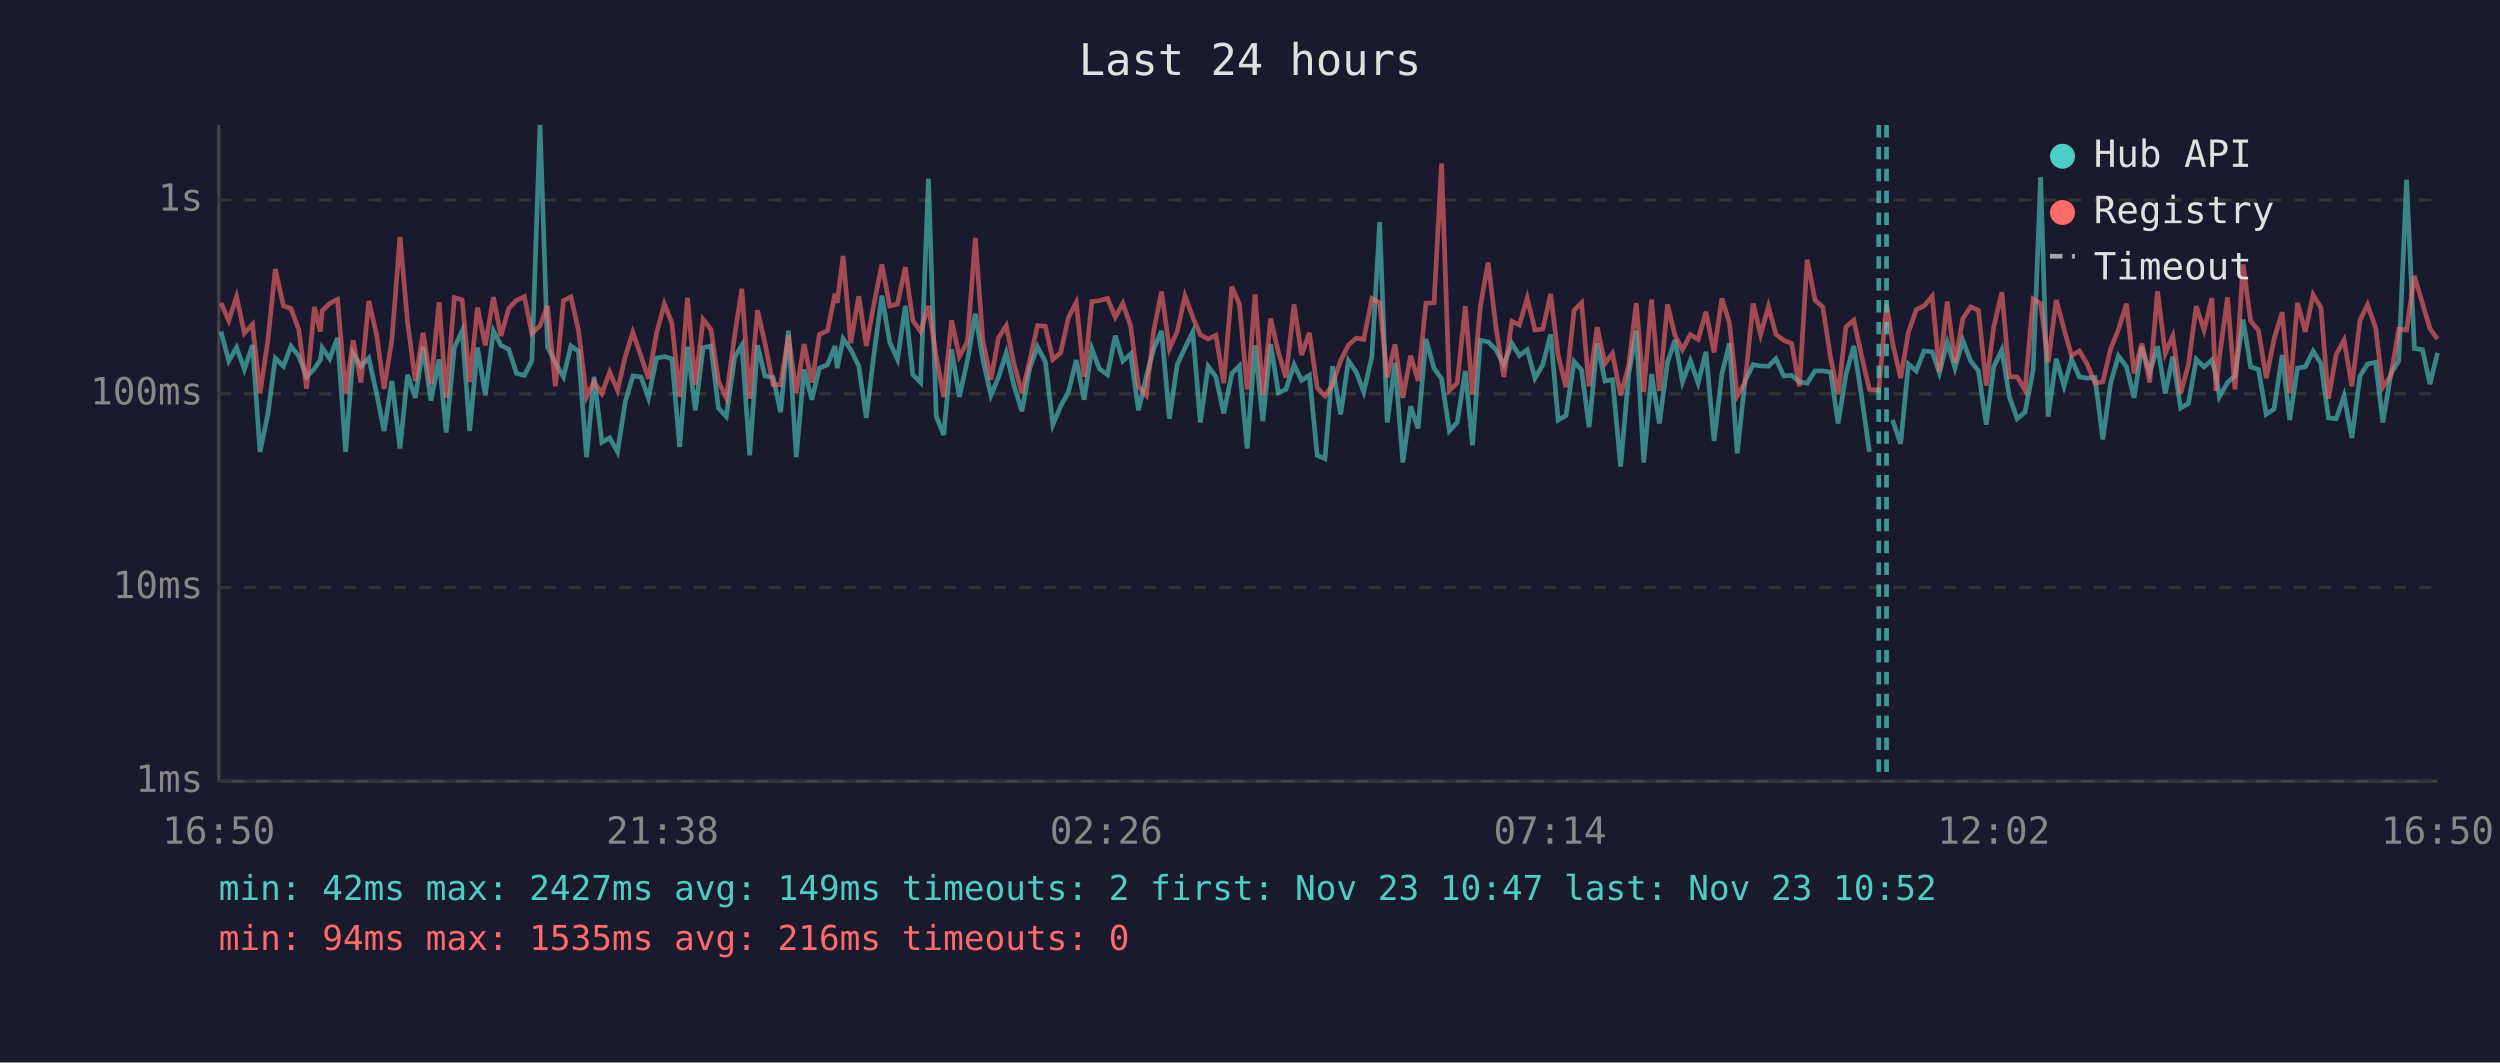
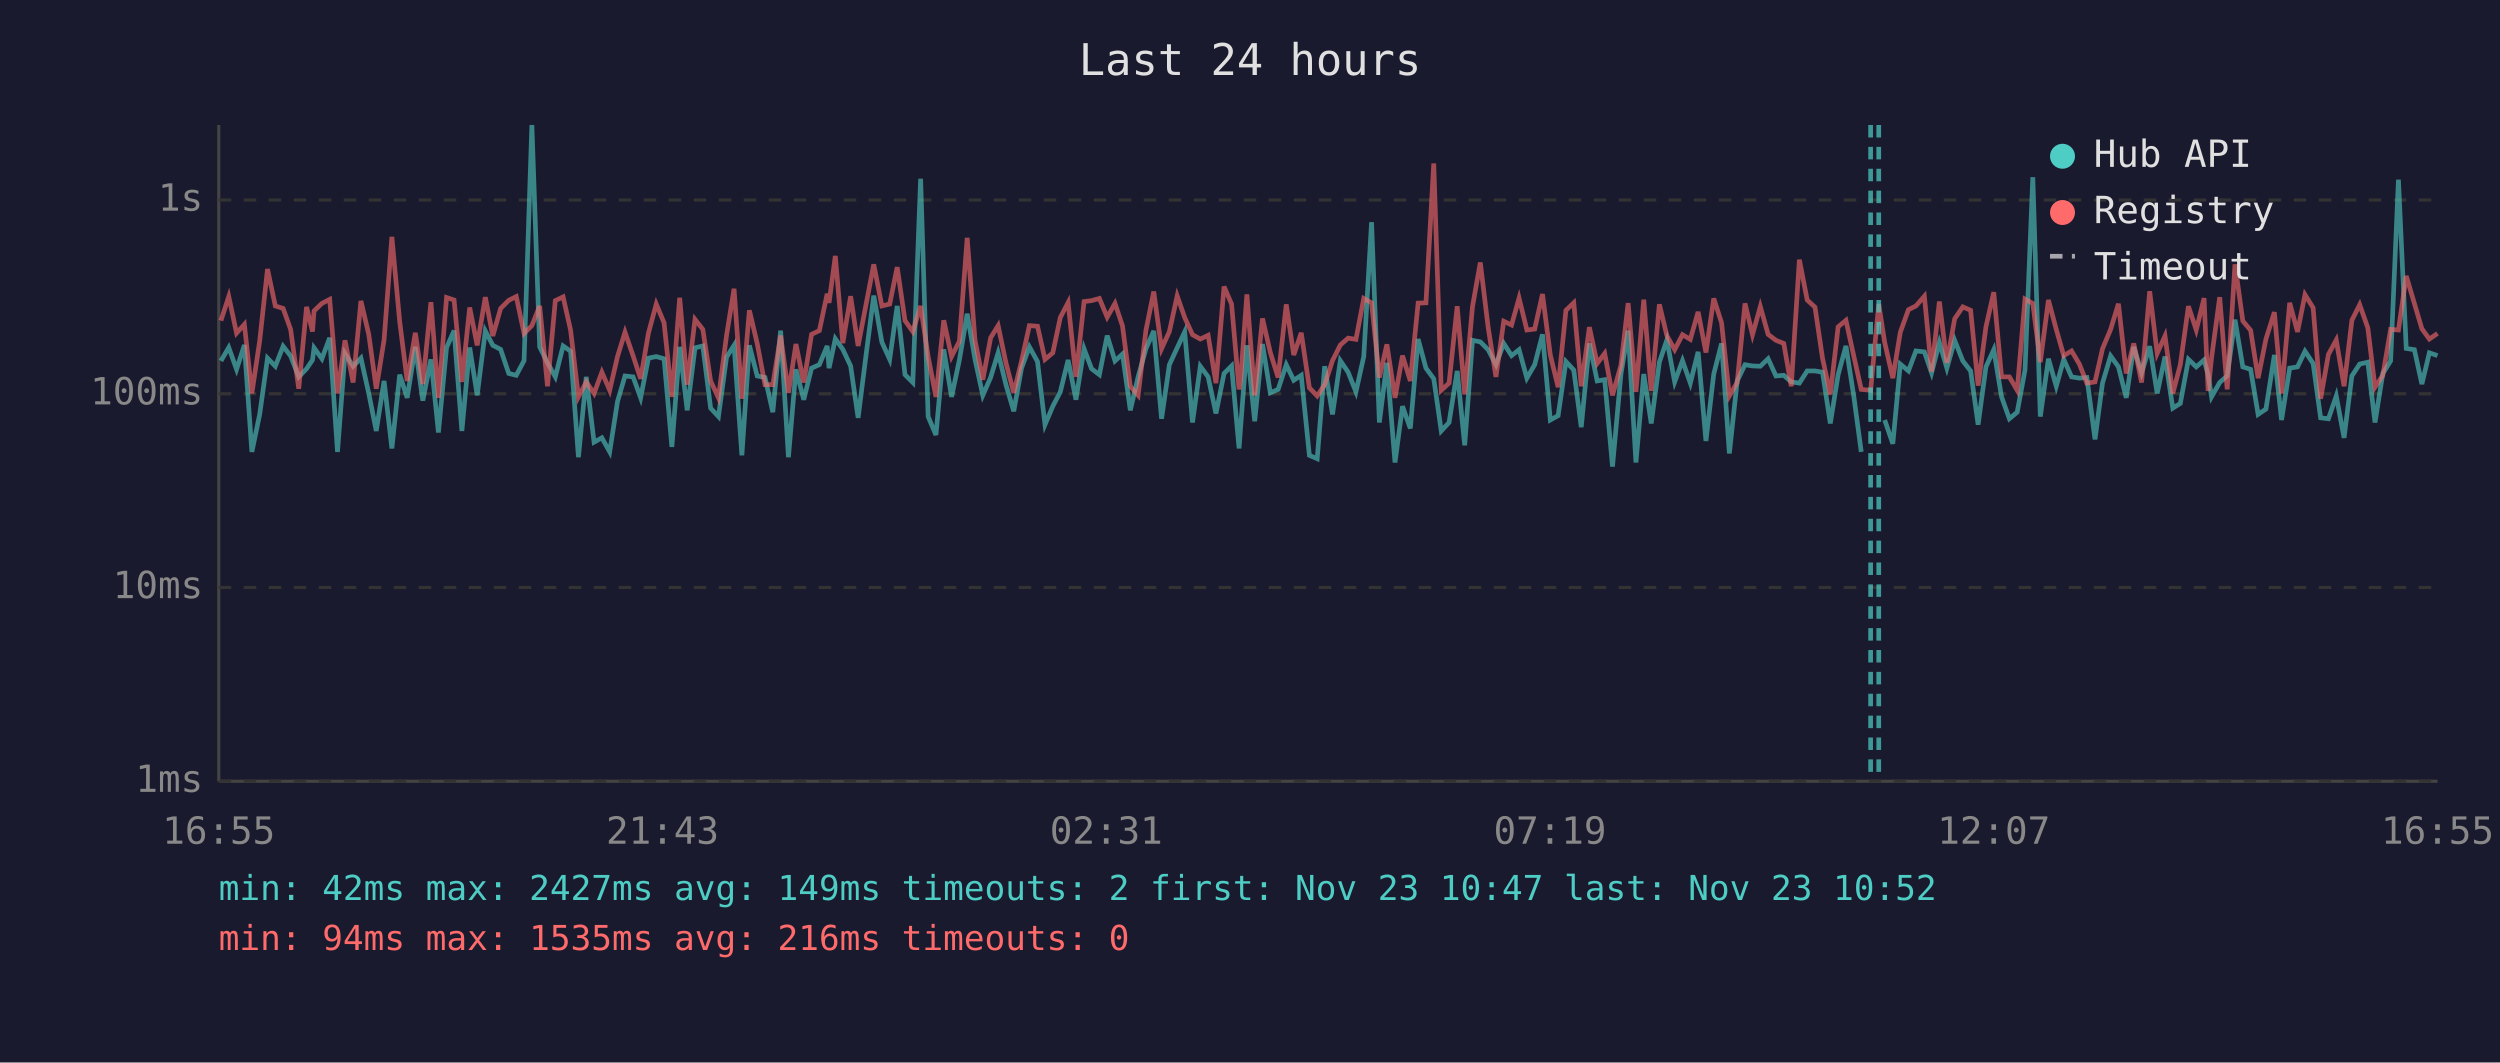
<svg xmlns="http://www.w3.org/2000/svg" viewBox="0 0 800 340" font-family="monospace" font-size="12">
  <rect width="800" height="340" fill="#1a1a2e" />
  <text x="400" y="24" fill="#e0e0e0" font-size="14" text-anchor="middle">Last 24 hours</text>
  <line x1="70" y1="40" x2="70" y2="250" stroke="#444" stroke-width="1" />
  <line x1="70" y1="250" x2="780" y2="250" stroke="#444" stroke-width="1" />
  <line x1="70" y1="250" x2="780" y2="250" stroke="#333" stroke-width="1" stroke-dasharray="4" />
  <text x="65" y="250" fill="#888" text-anchor="end" dominant-baseline="middle">1ms</text>
  <line x1="70" y1="188" x2="780" y2="188" stroke="#333" stroke-width="1" stroke-dasharray="4" />
  <text x="65" y="188" fill="#888" text-anchor="end" dominant-baseline="middle">10ms</text>
  <line x1="70" y1="126" x2="780" y2="126" stroke="#333" stroke-width="1" stroke-dasharray="4" />
  <text x="65" y="126" fill="#888" text-anchor="end" dominant-baseline="middle">100ms</text>
  <line x1="70" y1="64" x2="780" y2="64" stroke="#333" stroke-width="1" stroke-dasharray="4" />
  <text x="65" y="64" fill="#888" text-anchor="end" dominant-baseline="middle">1s</text>
-   <text x="70" y="270" fill="#888" text-anchor="middle">16:50</text>
-   <text x="212" y="270" fill="#888" text-anchor="middle">21:38</text>
-   <text x="354" y="270" fill="#888" text-anchor="middle">02:26</text>
-   <text x="496" y="270" fill="#888" text-anchor="middle">07:14</text>
-   <text x="638" y="270" fill="#888" text-anchor="middle">12:02</text>
-   <text x="780" y="270" fill="#888" text-anchor="middle">16:50</text>
-   <polyline points="70.7,106.1 73.2,115.5 75.7,111.2 78.2,118.2 80.8,110.4 83.2,144.6 85.7,132.6 88.1,114.6 90.7,117.2 93.1,110.8 95.6,113.9 98.1,120.6 100.6,118.0 102.5,115.2 103.1,111.3 105.5,114.8 108.0,108.1 110.6,144.6 113.0,113.1 115.5,117.2 118.0,114.6 120.5,125.9 122.9,137.9 125.4,121.9 128.0,143.5 130.4,119.9 132.9,127.3 135.4,111.0 137.9,128.2 140.5,115.0 142.8,138.4 145.4,111.2 147.9,105.8 150.3,137.9 152.8,111.2 155.3,126.5 157.9,105.9 160.3,110.5 162.8,111.8 165.3,119.5 167.8,120.1 170.2,115.4 172.8,40.0 175.2,111.0 177.7,116.1 180.3,120.6 182.7,110.7 185.1,112.4 187.7,146.3 190.1,120.6 192.6,141.5 195.1,140.1 197.6,144.6 200.1,128.5 202.5,120.3 205.1,120.6 207.5,127.3 210.1,114.6 212.6,114.1 215.0,114.8 217.5,143.0 220.0,111.0 222.5,131.3 225.0,111.3 227.5,110.7 229.9,130.6 232.4,133.3 235.1,114.3 237.4,110.5 239.9,145.7 242.4,110.5 244.8,120.3 247.4,120.8 249.8,131.9 252.3,105.8 254.8,146.3 257.3,118.2 259.8,127.9 262.2,117.8 264.8,116.7 267.2,110.7 267.9,117.8 269.8,108.4 272.2,111.8 274.8,117.1 277.2,133.7 279.7,113.1 282.2,94.6 284.7,109.5 287.2,115.0 289.7,97.9 292.1,119.9 294.6,122.4 297.1,57.2 299.6,133.3 302.0,139.2 304.5,111.8 307.0,127.0 309.6,115.2 312.1,100.4 314.5,115.0 317.1,126.5 319.5,120.8 322.0,112.9 324.4,123.1 327.0,131.6 329.5,117.8 332.0,111.0 334.5,115.7 336.9,135.9 339.4,130.0 341.9,125.4 344.4,115.2 346.9,127.9 349.4,111.6 351.8,118.0 354.4,119.9 356.9,107.4 359.3,115.5 361.8,113.3 364.3,131.3 366.8,120.6 369.2,111.6 371.7,105.9 374.2,134.0 376.7,116.7 379.2,111.3 381.7,106.2 384.1,135.2 386.6,117.2 389.1,120.6 391.6,132.3 394.2,119.5 396.6,117.1 399.1,143.5 399.6,136.7 401.6,110.5 404.1,134.8 406.6,110.1 409.1,125.7 411.5,124.6 414.1,116.7 416.5,121.7 419.0,120.1 421.5,145.7 424.0,146.8 426.4,117.2 429.0,132.6 431.5,115.4 434.0,119.1 436.4,125.4 439.0,114.1 441.5,71.1 443.9,135.2 446.4,116.1 448.9,148.0 451.4,130.0 453.8,137.1 456.3,108.5 458.9,117.8 461.3,121.2 463.8,137.9 466.3,135.2 468.9,118.7 471.2,142.5 473.7,108.9 476.2,109.4 478.7,111.9 481.2,116.7 483.8,109.9 486.2,113.8 488.7,111.9 491.2,121.0 493.7,116.7 496.2,107.0 498.6,134.4 501.1,133.0 503.7,115.7 506.1,118.4 508.5,136.7 511.1,109.9 513.6,121.9 516.0,121.5 518.6,149.3 521.2,119.7 523.6,105.8 526.0,148.0 528.5,119.7 531.0,135.5 533.6,115.9 536.0,108.8 538.4,122.2 540.9,115.4 543.4,122.6 545.9,112.6 548.5,141.1 551.0,119.7 553.4,109.9 555.9,145.1 558.4,121.9 561.0,116.7 563.4,117.1 565.9,117.2 568.3,114.8 570.8,120.3 573.3,120.1 575.8,122.2 578.3,122.6 580.8,118.7 583.3,118.7 585.8,119.1 588.2,135.5 590.7,119.9 593.2,110.7 595.7,126.7 598.2,144.6" fill="none" stroke="#4ecdc4" stroke-width="1.5" opacity="0.6" />
-   <polyline points="605.6,134.4 608.2,142.0 610.7,116.5 613.2,118.7 615.7,112.3 618.3,112.6 620.6,119.3 623.1,109.6 625.6,117.8 628.1,108.9 630.6,115.5 633.1,118.7 635.6,135.9 638.0,117.4 640.6,111.9 643.0,127.0 645.5,134.0 648.0,131.9 650.6,118.4 653.0,56.7 655.4,133.3 658.0,114.8 660.5,123.6 662.9,115.0 665.4,120.6 667.9,121.0 670.4,120.8 672.9,140.6 675.4,122.6 677.9,113.9 680.5,117.4 682.9,127.3 685.4,111.0 687.9,119.3 690.4,110.8 692.9,125.9 695.3,114.1 697.8,130.6 700.3,129.1 702.8,115.0 705.3,117.4 707.8,115.2 709.1,119.9 710.2,127.0 712.8,122.4 715.2,120.3 717.8,102.3 720.2,117.4 722.7,118.2 725.2,132.6 727.7,130.9 730.3,113.6 732.7,134.4 735.2,117.8 737.7,117.4 740.2,112.4 742.7,116.3 745.1,133.7 747.6,134.0 750.1,126.7 752.6,140.1 755.2,120.3 757.6,116.5 760.2,115.9 762.5,135.2 765.1,119.5 767.6,115.5 770.1,57.5 772.6,111.5 775.2,111.9 777.6,122.9 780.0,112.9" fill="none" stroke="#4ecdc4" stroke-width="1.5" opacity="0.6" />
-   <polyline points="70.7,96.9 73.2,102.6 75.7,94.9 78.2,106.6 80.8,103.8 83.2,125.9 85.7,109.1 88.1,86.1 90.7,97.9 93.1,98.7 95.6,105.4 98.1,124.4 100.6,98.2 102.5,106.1 103.1,99.5 105.5,97.1 108.0,95.8 110.6,125.9 113.0,108.9 115.5,122.4 118.0,96.3 120.5,107.0 122.9,124.4 125.4,108.8 128.0,75.8 130.4,102.9 132.9,121.9 135.4,106.5 137.9,122.9 140.5,96.7 142.8,127.3 145.4,95.2 147.9,96.0 150.3,122.2 152.8,98.4 155.3,110.5 157.9,95.1 160.3,107.5 162.8,98.7 165.3,96.1 167.8,94.9 170.2,106.7 172.8,104.2 175.2,97.9 177.7,123.6 180.3,96.2 182.7,95.0 185.1,105.7 187.7,127.0 190.1,122.2 192.6,125.9 195.1,119.1 197.6,124.9 200.1,114.1 202.5,106.3 205.1,113.9 207.5,121.2 210.1,106.6 212.6,97.3 215.0,103.3 217.5,127.0 220.0,95.3 222.5,123.1 225.0,102.2 227.5,105.4 229.9,121.9 232.4,127.3 235.1,107.3 237.4,92.4 239.9,127.6 242.4,99.3 244.8,109.9 247.4,123.1 249.8,123.1 252.3,107.4 254.8,125.7 257.3,110.1 259.8,122.4 262.2,107.0 264.8,105.8 267.2,94.0 267.9,96.9 269.8,81.9 272.2,109.8 274.8,94.8 277.2,110.7 279.7,97.1 282.2,84.6 284.7,97.9 287.2,97.3 289.7,85.5 292.1,102.6 294.6,106.1 297.1,97.9 299.6,114.1 302.0,127.0 304.5,102.5 307.0,114.1 309.6,109.2 312.1,76.1 314.5,108.9 317.1,121.5 319.5,108.1 322.0,104.2 324.4,116.1 327.0,125.7 329.5,115.5 332.0,104.2 334.5,104.4 336.9,115.0 339.4,112.9 341.9,101.6 344.4,96.8 346.9,120.6 349.4,96.5 351.8,96.2 354.4,95.5 356.9,101.5 359.3,97.1 361.8,104.3 364.3,123.6 366.8,126.5 369.2,105.7 371.7,93.3 374.2,111.6 376.7,106.1 379.2,94.7 381.7,101.6 384.1,107.1 386.6,108.5 389.1,107.3 391.6,122.6 394.2,91.7 396.6,97.3 399.1,124.6 399.6,121.5 401.6,94.2 404.1,126.5 406.6,101.9 409.1,112.8 411.5,120.8 414.1,97.4 416.5,113.6 419.0,106.5 421.5,124.1 424.0,126.7 426.4,123.1 429.0,115.4 431.5,110.4 434.0,108.2 436.4,108.6 439.0,95.5 441.5,96.9 443.9,120.8 446.4,110.2 448.9,127.3 451.4,113.8 453.8,121.9 456.3,97.0 458.9,96.9 461.3,52.3 463.8,124.9 466.3,122.6 468.9,98.0 471.2,126.2 473.7,98.1 476.2,84.0 478.7,104.7 481.2,120.6 483.8,102.8 486.2,104.0 488.7,95.4 491.2,105.6 493.7,105.3 496.2,94.1 498.6,113.6 501.1,123.9 503.7,99.3 506.1,96.9 508.5,123.6 511.1,104.7 513.6,116.3 516.0,113.1 518.6,126.5 521.2,116.9 523.6,97.0 526.0,125.4 528.5,95.9 531.0,125.1 533.6,97.4 536.0,107.4 538.4,111.9 540.9,107.1 543.4,108.6 545.9,99.8 548.5,112.8 551.0,95.5 553.4,103.3 555.9,126.7 558.4,122.4 561.0,97.1 563.4,107.1 565.9,98.1 568.3,107.0 570.8,108.9 573.3,109.9 575.8,123.6 578.3,83.1 580.8,96.0 583.3,98.3 585.8,114.6 588.2,126.2 590.7,104.6 593.2,102.5 595.7,113.9 598.2,124.6 601.2,124.9 603.7,97.3 605.6,109.6 608.2,121.0 610.7,106.3 613.2,99.1 615.7,97.9 618.3,94.8 620.6,118.9 623.1,96.5 625.6,116.1 628.1,102.0 630.6,98.2 633.1,99.3 635.6,123.4 638.0,104.6 640.6,93.5 643.0,120.6 645.5,120.6 648.0,124.9 650.6,95.7 653.0,97.1 655.4,115.9 658.0,96.0 660.5,105.4 662.9,113.8 665.4,112.3 667.9,116.5 670.4,122.6 672.9,122.2 675.4,111.6 677.9,105.4 680.5,97.2 682.9,119.5 685.4,109.9 687.9,122.4 690.4,93.2 692.9,113.1 695.3,107.5 697.8,125.9 700.3,116.7 702.8,98.0 705.3,105.6 707.8,95.4 709.1,125.1 710.2,114.5 712.8,95.1 715.2,124.6 717.8,84.6 720.2,102.7 722.7,105.7 725.2,121.0 727.7,108.5 730.3,99.9 732.7,125.9 735.2,96.9 737.7,106.2 740.2,94.3 742.7,98.5 745.1,127.6 747.6,113.4 750.1,108.8 752.6,123.6 755.2,102.5 757.6,97.5 760.2,104.9 762.5,123.9 765.1,120.1 767.6,105.4 770.1,105.6 772.6,88.3 775.2,97.1 777.6,105.2 780.0,108.5" fill="none" stroke="#ff6b6b" stroke-width="1.5" opacity="0.6" />
+   <text x="70" y="270" fill="#888" text-anchor="middle">16:55</text>
+   <text x="212" y="270" fill="#888" text-anchor="middle">21:43</text>
+   <text x="354" y="270" fill="#888" text-anchor="middle">02:31</text>
+   <text x="496" y="270" fill="#888" text-anchor="middle">07:19</text>
+   <text x="638" y="270" fill="#888" text-anchor="middle">12:07</text>
+   <text x="780" y="270" fill="#888" text-anchor="middle">16:55</text>
+   <polyline points="70.7,115.5 73.2,111.2 75.7,118.2 78.2,110.4 80.6,144.6 83.1,132.6 85.6,114.6 88.1,117.2 90.6,110.8 93.0,113.9 95.6,120.6 98.1,118.0 100.0,115.2 100.5,111.3 103.0,114.8 105.5,108.1 108.0,144.6 110.4,113.1 113.0,117.2 115.5,114.6 118.0,125.9 120.4,137.9 122.9,121.9 125.4,143.5 127.9,119.9 130.3,127.3 132.9,111.0 135.3,128.2 137.9,115.0 140.3,138.4 142.9,111.2 145.3,105.8 147.8,137.9 150.3,111.2 152.7,126.5 155.3,105.9 157.7,110.5 160.2,111.8 162.8,119.5 165.2,120.1 167.7,115.4 170.2,40.0 172.7,111.0 175.2,116.1 177.7,120.6 180.2,110.7 182.6,112.4 185.1,146.3 187.6,120.6 190.1,141.5 192.6,140.1 195.1,144.6 197.6,128.5 200.0,120.3 202.6,120.6 205.0,127.3 207.5,114.6 210.0,114.1 212.5,114.8 215.0,143.0 217.5,111.0 219.9,131.3 222.4,111.3 224.9,110.7 227.4,130.6 229.9,133.3 232.5,114.3 234.9,110.5 237.4,145.7 239.8,110.5 242.3,120.3 244.8,120.8 247.3,131.9 249.8,105.8 252.3,146.3 254.7,118.2 257.2,127.9 259.7,117.8 262.2,116.7 264.7,110.7 265.3,117.8 267.3,108.4 269.7,111.8 272.2,117.1 274.6,133.7 277.2,113.1 279.6,94.6 282.2,109.5 284.7,115.0 287.1,97.9 289.6,119.9 292.1,122.4 294.6,57.2 297.0,133.3 299.5,139.2 302.0,111.8 304.5,127.0 307.0,115.2 309.5,100.4 312.0,115.0 314.5,126.5 317.0,120.8 319.4,112.9 321.9,123.1 324.4,131.6 326.9,117.8 329.4,111.0 332.0,115.7 334.4,135.9 336.9,130.0 339.3,125.4 341.8,115.2 344.3,127.9 346.9,111.6 349.3,118.0 351.8,119.9 354.3,107.4 356.8,115.5 359.2,113.3 361.7,131.3 364.2,120.6 366.7,111.6 369.2,105.9 371.7,134.0 374.2,116.7 376.7,111.3 379.1,106.2 381.6,135.2 384.1,117.2 386.6,120.6 389.1,132.3 391.7,119.5 394.1,117.1 396.5,143.5 397.0,136.7 399.0,110.5 401.5,134.8 404.0,110.1 406.5,125.7 409.0,124.6 411.6,116.7 414.0,121.7 416.4,120.1 419.0,145.7 421.5,146.8 423.9,117.2 426.4,132.6 428.9,115.4 431.4,119.1 433.9,125.4 436.4,114.1 438.9,71.1 441.4,135.2 443.8,116.1 446.4,148.0 448.8,130.0 451.3,137.1 453.8,108.5 456.3,117.8 458.8,121.2 461.2,137.9 463.7,135.2 466.3,118.7 468.7,142.5 471.2,108.9 473.7,109.4 476.2,111.9 478.7,116.7 481.2,109.9 483.7,113.8 486.1,111.9 488.6,121.0 491.1,116.7 493.6,107.0 496.1,134.4 498.6,133.0 501.1,115.7 503.6,118.4 506.0,136.7 508.6,109.9 511.1,121.9 513.5,121.5 516.0,149.3 518.7,119.7 521.0,105.8 523.5,148.0 526.0,119.7 528.4,135.5 531.0,115.9 533.4,108.8 535.9,122.2 538.4,115.4 540.9,122.6 543.4,112.6 545.9,141.1 548.4,119.7 550.9,109.9 553.4,145.1 555.9,121.9 558.4,116.7 560.8,117.1 563.3,117.2 565.8,114.8 568.3,120.3 570.8,120.1 573.2,122.2 575.8,122.6 578.3,118.7 580.8,118.7 583.2,119.1 585.7,135.5 588.2,119.9 590.7,110.7 593.2,126.7 595.6,144.6" fill="none" stroke="#4ecdc4" stroke-width="1.5" opacity="0.6" />
+   <polyline points="603.1,134.4 605.7,142.0 608.1,116.5 610.7,118.7 613.1,112.3 615.8,112.6 618.1,119.3 620.6,109.6 623.0,117.8 625.5,108.9 628.1,115.5 630.6,118.7 633.0,135.9 635.5,117.4 638.0,111.9 640.5,127.0 643.0,134.0 645.5,131.9 648.0,118.4 650.5,56.7 652.9,133.3 655.5,114.8 658.0,123.6 660.4,115.0 662.9,120.6 665.4,121.0 667.8,120.8 670.4,140.6 672.8,122.6 675.4,113.9 677.9,117.4 680.4,127.3 682.8,111.0 685.3,119.3 687.9,110.8 690.3,125.9 692.8,114.1 695.3,130.6 697.7,129.1 700.3,115.0 702.8,117.4 705.3,115.2 706.6,119.9 707.7,127.0 710.3,122.4 712.7,120.3 715.2,102.3 717.7,117.4 720.2,118.2 722.6,132.6 725.1,130.9 727.8,113.6 730.1,134.4 732.7,117.8 735.2,117.4 737.6,112.4 740.2,116.3 742.6,133.7 745.1,134.0 747.6,126.7 750.1,140.1 752.6,120.3 755.1,116.5 757.7,115.9 760.0,135.2 762.5,119.5 765.0,115.5 767.5,57.5 770.0,111.5 772.6,111.9 775.0,122.9 777.4,112.9 780.0,113.8" fill="none" stroke="#4ecdc4" stroke-width="1.5" opacity="0.6" />
+   <polyline points="70.7,102.6 73.2,94.9 75.7,106.6 78.2,103.8 80.6,125.9 83.1,109.1 85.6,86.1 88.1,97.9 90.6,98.7 93.0,105.4 95.6,124.4 98.1,98.2 100.0,106.1 100.5,99.5 103.0,97.1 105.5,95.8 108.0,125.9 110.4,108.9 113.0,122.4 115.5,96.3 118.0,107.0 120.4,124.4 122.9,108.8 125.4,75.8 127.9,102.9 130.3,121.9 132.9,106.5 135.3,122.9 137.9,96.7 140.3,127.3 142.9,95.2 145.3,96.0 147.8,122.2 150.3,98.4 152.7,110.5 155.3,95.1 157.7,107.5 160.2,98.7 162.8,96.1 165.2,94.9 167.7,106.7 170.2,104.2 172.7,97.9 175.2,123.6 177.7,96.2 180.2,95.0 182.6,105.7 185.1,127.0 187.6,122.2 190.1,125.9 192.6,119.1 195.1,124.9 197.6,114.1 200.0,106.3 202.6,113.9 205.0,121.2 207.5,106.6 210.0,97.3 212.5,103.3 215.0,127.0 217.5,95.3 219.9,123.1 222.4,102.2 224.9,105.4 227.4,121.9 229.9,127.3 232.5,107.3 234.9,92.4 237.4,127.6 239.8,99.3 242.3,109.9 244.8,123.1 247.3,123.1 249.8,107.4 252.3,125.7 254.7,110.1 257.2,122.4 259.7,107.0 262.2,105.8 264.7,94.0 265.3,96.9 267.3,81.9 269.7,109.8 272.2,94.8 274.6,110.7 277.2,97.1 279.6,84.6 282.2,97.9 284.7,97.3 287.1,85.5 289.6,102.6 292.1,106.1 294.6,97.9 297.0,114.1 299.5,127.0 302.0,102.5 304.5,114.1 307.0,109.2 309.5,76.1 312.0,108.9 314.5,121.5 317.0,108.1 319.4,104.2 321.9,116.1 324.4,125.7 326.9,115.5 329.4,104.2 332.0,104.4 334.4,115.0 336.9,112.9 339.3,101.6 341.8,96.8 344.3,120.6 346.9,96.5 349.3,96.2 351.8,95.5 354.3,101.5 356.8,97.1 359.2,104.3 361.7,123.6 364.2,126.5 366.7,105.7 369.2,93.3 371.7,111.6 374.2,106.1 376.7,94.7 379.1,101.6 381.6,107.1 384.1,108.5 386.6,107.3 389.1,122.6 391.7,91.7 394.1,97.3 396.5,124.6 397.0,121.5 399.0,94.2 401.5,126.5 404.0,101.9 406.5,112.8 409.0,120.8 411.6,97.4 414.0,113.6 416.4,106.5 419.0,124.1 421.5,126.7 423.9,123.1 426.4,115.4 428.9,110.4 431.4,108.2 433.9,108.6 436.4,95.5 438.9,96.9 441.4,120.8 443.8,110.2 446.4,127.3 448.8,113.8 451.3,121.9 453.8,97.0 456.3,96.9 458.8,52.3 461.2,124.9 463.7,122.6 466.3,98.0 468.7,126.2 471.2,98.1 473.7,84.0 476.2,104.7 478.7,120.6 481.2,102.8 483.7,104.0 486.1,95.4 488.6,105.6 491.1,105.3 493.6,94.1 496.1,113.6 498.6,123.9 501.1,99.3 503.6,96.9 506.0,123.6 508.6,104.7 511.1,116.3 513.5,113.1 516.0,126.5 518.7,116.9 521.0,97.0 523.5,125.4 526.0,95.9 528.4,125.1 531.0,97.4 533.4,107.4 535.9,111.9 538.4,107.1 540.9,108.6 543.4,99.8 545.9,112.8 548.4,95.5 550.9,103.3 553.4,126.7 555.9,122.4 558.4,97.1 560.8,107.1 563.3,98.1 565.8,107.0 568.3,108.9 570.8,109.9 573.2,123.6 575.8,83.1 578.3,96.0 580.8,98.3 583.2,114.6 585.7,126.2 588.2,104.6 590.7,102.5 593.2,113.9 595.6,124.6 598.6,124.9 601.2,97.3 603.1,109.6 605.7,121.0 608.1,106.3 610.7,99.1 613.1,97.9 615.8,94.8 618.1,118.9 620.6,96.5 623.0,116.1 625.5,102.0 628.1,98.2 630.6,99.3 633.0,123.4 635.5,104.6 638.0,93.5 640.5,120.6 643.0,120.6 645.5,124.9 648.0,95.7 650.5,97.1 652.9,115.9 655.5,96.0 658.0,105.4 660.4,113.8 662.9,112.3 665.4,116.5 667.8,122.6 670.4,122.2 672.8,111.6 675.4,105.4 677.9,97.2 680.4,119.5 682.8,109.9 685.3,122.4 687.9,93.2 690.3,113.1 692.8,107.5 695.3,125.9 697.7,116.7 700.3,98.0 702.8,105.6 705.3,95.4 706.6,125.1 707.7,114.5 710.3,95.1 712.7,124.6 715.2,84.6 717.7,102.7 720.2,105.7 722.6,121.0 725.1,108.5 727.8,99.9 730.1,125.9 732.7,96.9 735.2,106.2 737.6,94.3 740.2,98.5 742.6,127.6 745.1,113.4 747.6,108.8 750.1,123.6 752.6,102.5 755.1,97.5 757.7,104.9 760.0,123.9 762.5,120.1 765.0,105.4 767.5,105.6 770.0,88.3 772.6,97.1 775.0,105.2 777.4,108.5 780.0,106.7" fill="none" stroke="#ff6b6b" stroke-width="1.5" opacity="0.6" />
+   <line x1="598.6" y1="40" x2="598.6" y2="250" stroke="#4ecdc4" stroke-width="1.5" stroke-dasharray="4,3" opacity="0.7" />
  <line x1="601.2" y1="40" x2="601.2" y2="250" stroke="#4ecdc4" stroke-width="1.5" stroke-dasharray="4,3" opacity="0.7" />
-   <line x1="603.7" y1="40" x2="603.7" y2="250" stroke="#4ecdc4" stroke-width="1.5" stroke-dasharray="4,3" opacity="0.7" />
  <circle cx="660" cy="50" r="4" fill="#4ecdc4" />
  <text x="670" y="50" fill="#e0e0e0" dominant-baseline="middle">Hub API</text>
  <circle cx="660" cy="68" r="4" fill="#ff6b6b" />
  <text x="670" y="68" fill="#e0e0e0" dominant-baseline="middle">Registry</text>
  <line x1="656" y1="82" x2="664" y2="82" stroke="#e0e0e0" stroke-width="1.5" stroke-dasharray="4,3" opacity="0.7" />
  <text x="670" y="86" fill="#e0e0e0" dominant-baseline="middle">Timeout</text>
  <text x="70" y="288" fill="#4ecdc4" font-size="11">min: 42ms  max: 2427ms  avg: 149ms  timeouts: 2  first: Nov 23 10:47  last: Nov 23 10:52</text>
  <text x="70" y="304" fill="#ff6b6b" font-size="11">min: 94ms  max: 1535ms  avg: 216ms  timeouts: 0</text>
</svg>
